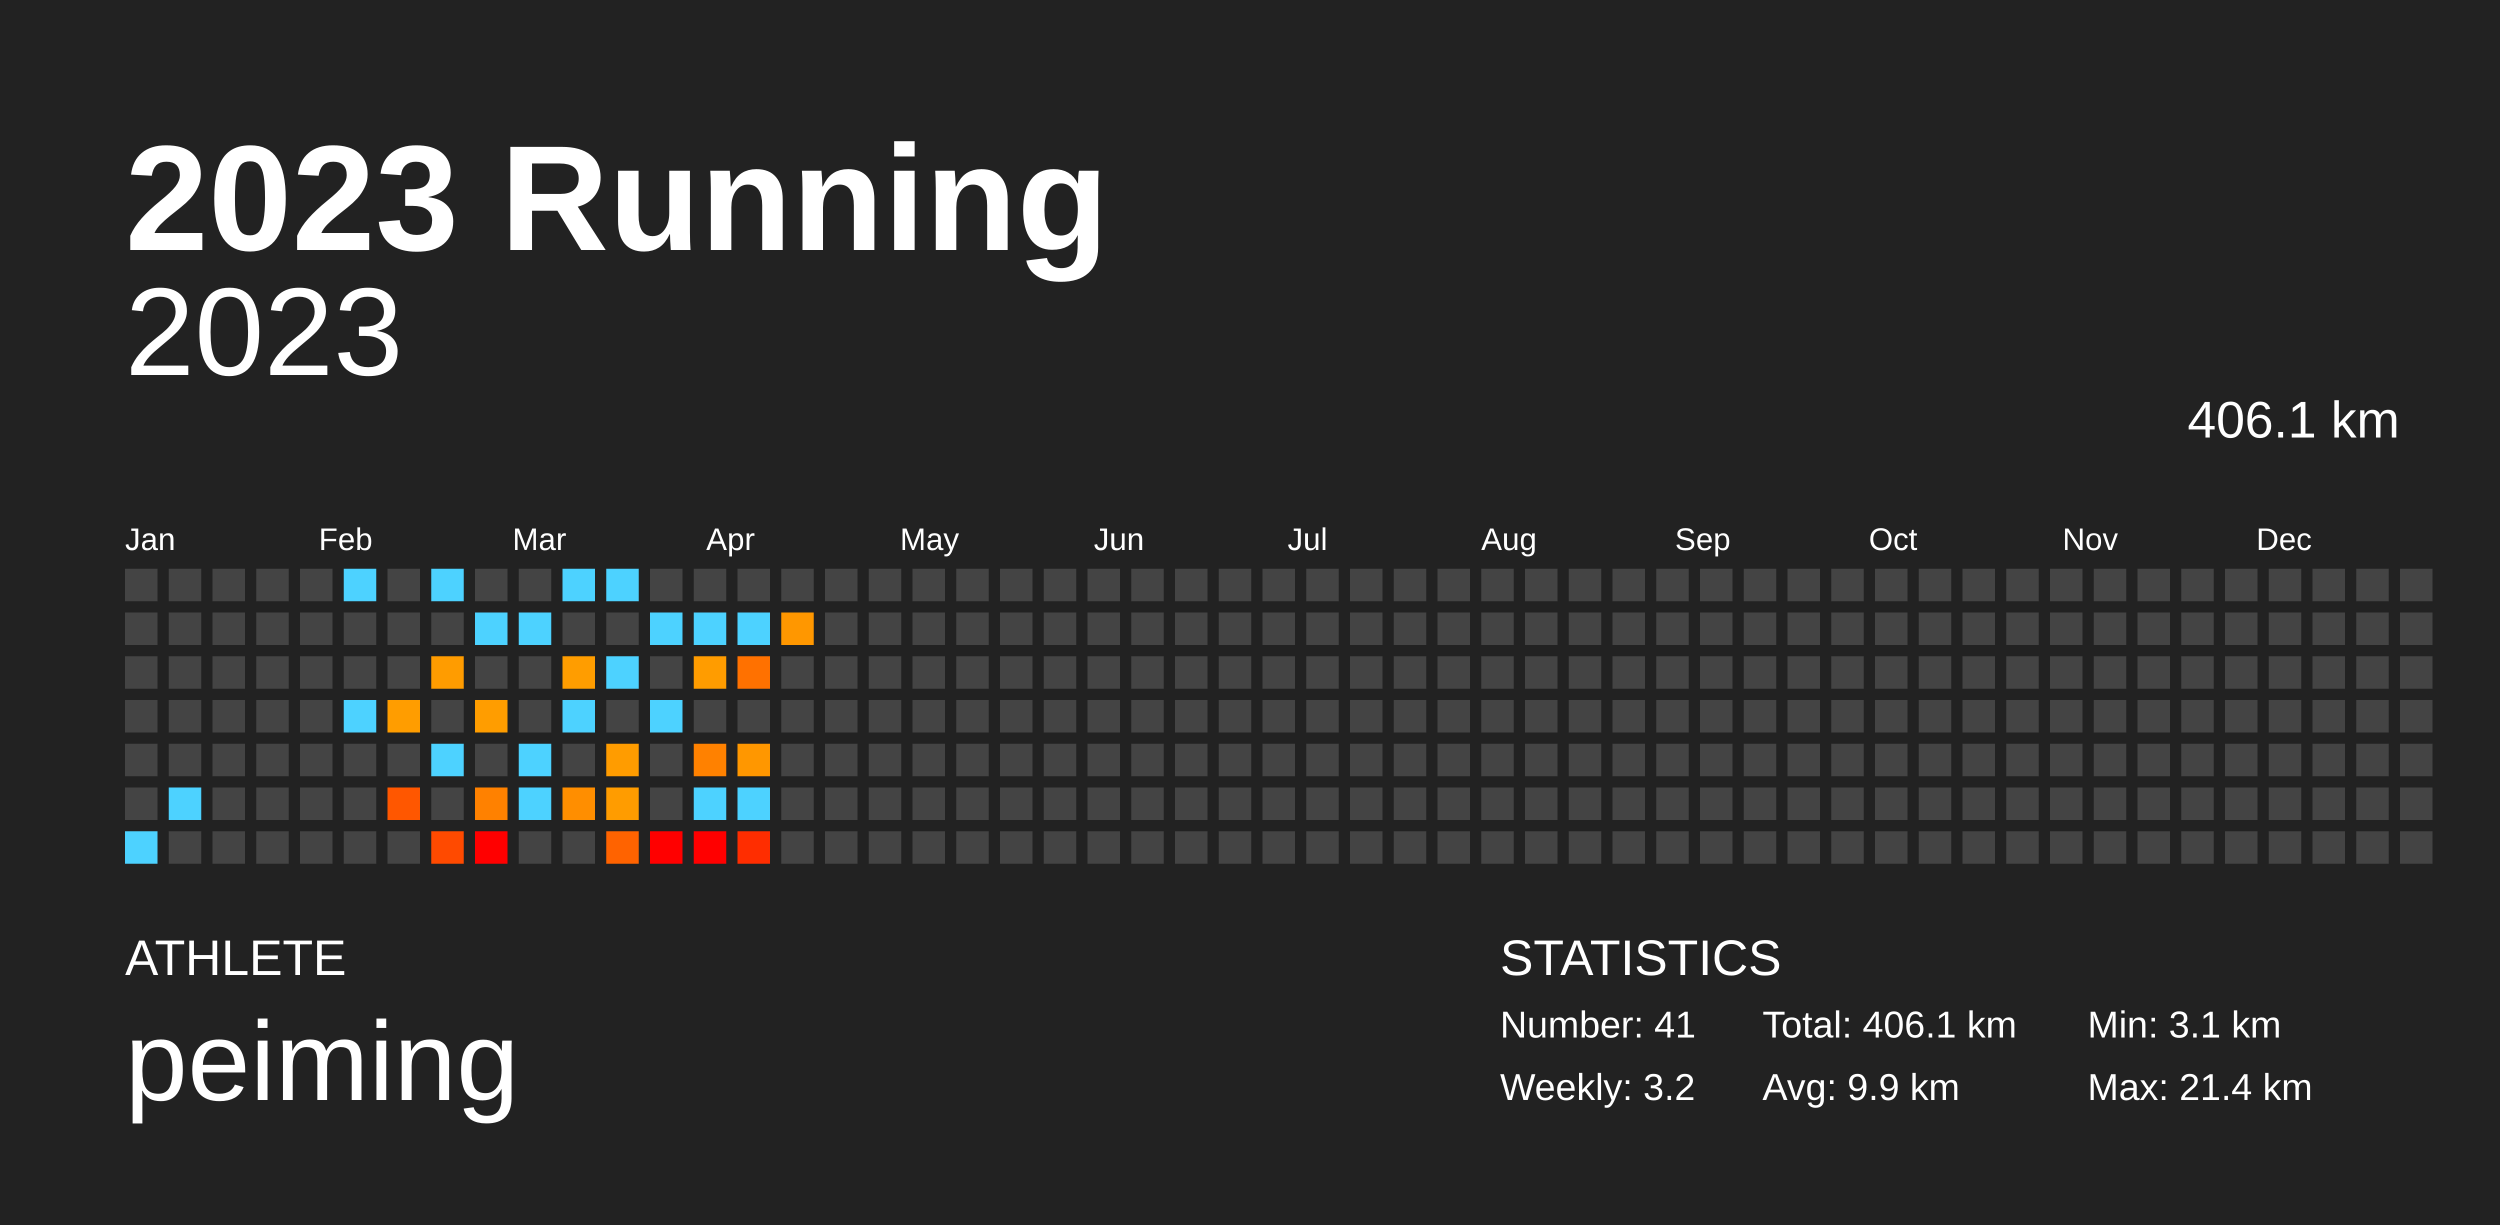
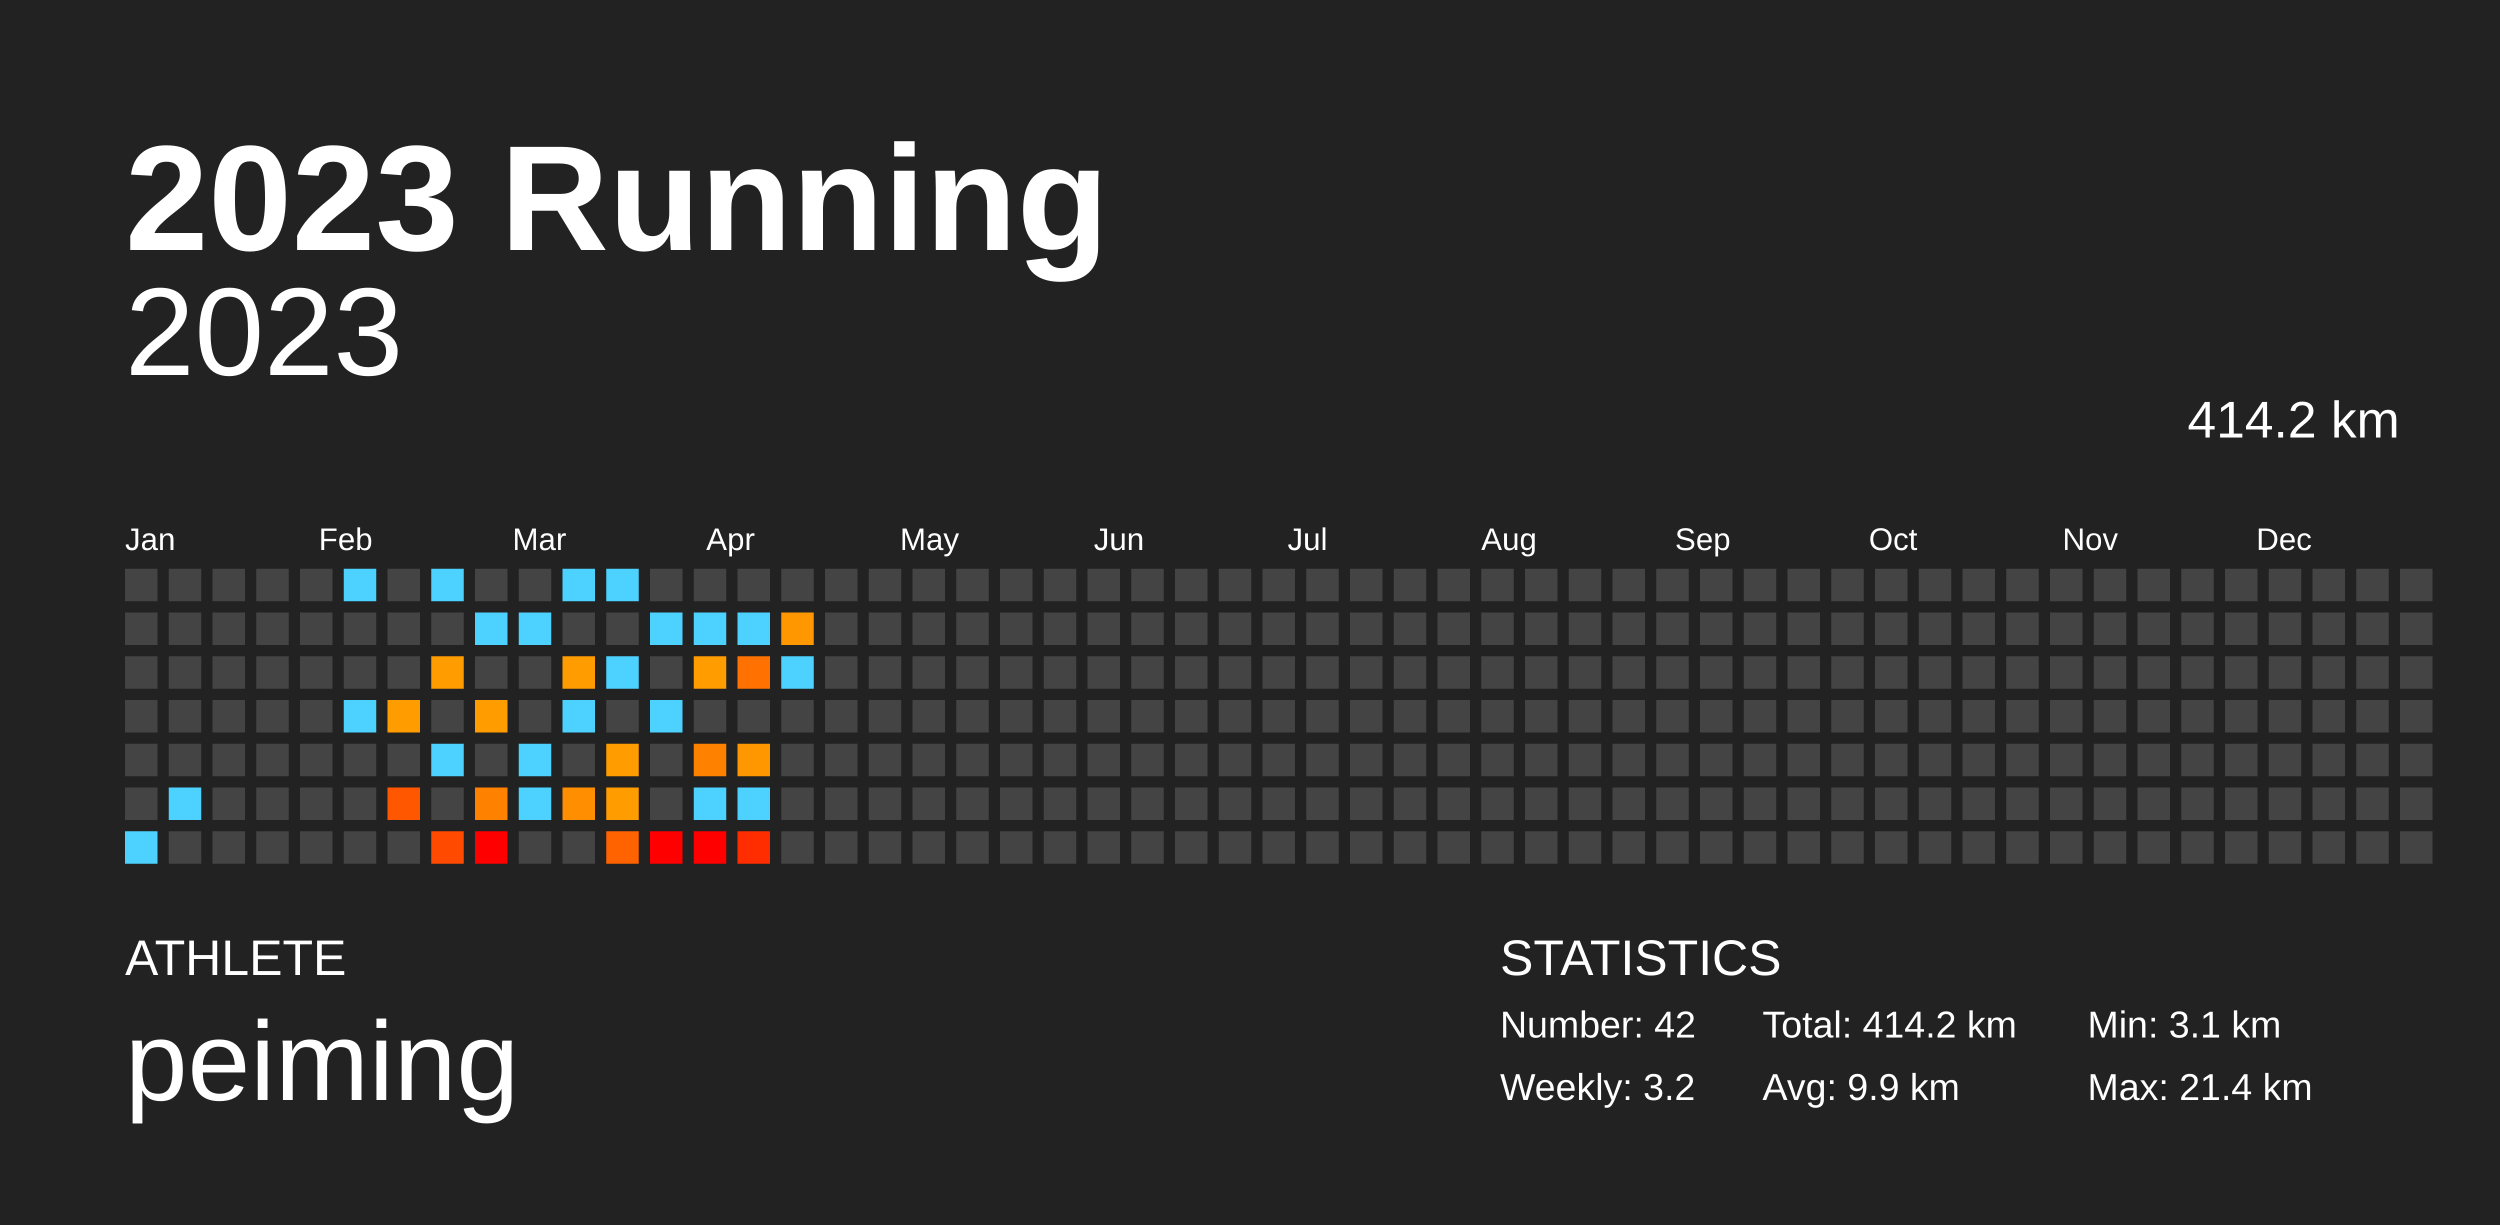
<svg xmlns="http://www.w3.org/2000/svg" baseProfile="full" height="98mm" version="1.1" viewBox="0,0,200,98" width="200mm">
  <defs />
  <rect fill="#222222" height="98" width="200" x="0" y="0" />
  <text fill="#FFFFFF" style="font-size:12px; font-family:Arial; font-weight:bold;" x="10" y="20">2023 Running</text>
  <text fill="#FFFFFF" style="font-size:4px; font-family:Arial" x="10" y="78">ATHLETE</text>
  <text fill="#FFFFFF" style="font-size:9px; font-family:Arial" x="10" y="88">peiming</text>
  <text fill="#FFFFFF" style="font-size:4px; font-family:Arial" x="120" y="78">STATISTICS</text>
-   <text fill="#FFFFFF" style="font-size:3px; font-family:Arial" x="120" y="83">Number: 41</text>
+   <text fill="#FFFFFF" style="font-size:3px; font-family:Arial" x="120" y="83">Number: 42</text>
  <text fill="#FFFFFF" style="font-size:3px; font-family:Arial" x="120" y="88">Weekly: 3.2</text>
-   <text fill="#FFFFFF" style="font-size:3px; font-family:Arial" x="141" y="83">Total: 406.1 km</text>
+   <text fill="#FFFFFF" style="font-size:3px; font-family:Arial" x="141" y="83">Total: 414.2 km</text>
  <text fill="#FFFFFF" style="font-size:3px; font-family:Arial" x="141" y="88">Avg: 9.9 km</text>
  <text fill="#FFFFFF" style="font-size:3px; font-family:Arial" x="167" y="83">Min: 3.1 km</text>
  <text fill="#FFFFFF" style="font-size:3px; font-family:Arial" x="167" y="88">Max: 21.4 km</text>
  <text alignment-baseline="hanging" fill="#FFFFFF" style="font-size:10.0px; font-family:Arial;" x="10" y="30">2023</text>
-   <text alignment-baseline="hanging" fill="#FFFFFF" style="font-size:4.125px; font-family:Arial;" x="175" y="35">406.1 km</text>
+   <text alignment-baseline="hanging" fill="#FFFFFF" style="font-size:4.125px; font-family:Arial;" x="175" y="35">414.2 km</text>
  <text fill="#FFFFFF" style="font-size:2.5px; font-family:Arial" x="10.0" y="44">Jan</text>
  <text fill="#FFFFFF" style="font-size:2.5px; font-family:Arial" x="25.5" y="44">Feb</text>
  <text fill="#FFFFFF" style="font-size:2.5px; font-family:Arial" x="41.0" y="44">Mar</text>
  <text fill="#FFFFFF" style="font-size:2.5px; font-family:Arial" x="56.5" y="44">Apr</text>
  <text fill="#FFFFFF" style="font-size:2.5px; font-family:Arial" x="72.0" y="44">May</text>
  <text fill="#FFFFFF" style="font-size:2.5px; font-family:Arial" x="87.5" y="44">Jun</text>
  <text fill="#FFFFFF" style="font-size:2.5px; font-family:Arial" x="103.0" y="44">Jul</text>
  <text fill="#FFFFFF" style="font-size:2.5px; font-family:Arial" x="118.5" y="44">Aug</text>
  <text fill="#FFFFFF" style="font-size:2.5px; font-family:Arial" x="134.0" y="44">Sep</text>
  <text fill="#FFFFFF" style="font-size:2.5px; font-family:Arial" x="149.5" y="44">Oct</text>
  <text fill="#FFFFFF" style="font-size:2.5px; font-family:Arial" x="165.0" y="44">Nov</text>
  <text fill="#FFFFFF" style="font-size:2.5px; font-family:Arial" x="180.5" y="44">Dec</text>
  <rect fill="#444444" height="2.6" width="2.6" x="10.0" y="45.5" />
  <rect fill="#444444" height="2.6" width="2.6" x="10.0" y="49.0" />
  <rect fill="#444444" height="2.6" width="2.6" x="10.0" y="52.5" />
  <rect fill="#444444" height="2.6" width="2.6" x="10.0" y="56.0" />
  <rect fill="#444444" height="2.6" width="2.6" x="10.0" y="59.5" />
  <rect fill="#444444" height="2.6" width="2.6" x="10.0" y="63.0" />
  <rect fill="#4dd2ff" height="2.6" width="2.6" x="10.0" y="66.5" />
  <rect fill="#444444" height="2.6" width="2.6" x="13.5" y="45.5" />
  <rect fill="#444444" height="2.6" width="2.6" x="13.5" y="49.0" />
  <rect fill="#444444" height="2.6" width="2.6" x="13.5" y="52.5" />
  <rect fill="#444444" height="2.6" width="2.6" x="13.5" y="56.0" />
  <rect fill="#444444" height="2.6" width="2.6" x="13.5" y="59.5" />
  <rect fill="#4dd2ff" height="2.6" width="2.6" x="13.5" y="63.0" />
  <rect fill="#444444" height="2.6" width="2.6" x="13.5" y="66.5" />
  <rect fill="#444444" height="2.6" width="2.6" x="17.0" y="45.5" />
  <rect fill="#444444" height="2.6" width="2.6" x="17.0" y="49.0" />
  <rect fill="#444444" height="2.6" width="2.6" x="17.0" y="52.5" />
  <rect fill="#444444" height="2.6" width="2.6" x="17.0" y="56.0" />
  <rect fill="#444444" height="2.6" width="2.6" x="17.0" y="59.5" />
  <rect fill="#444444" height="2.6" width="2.6" x="17.0" y="63.0" />
  <rect fill="#444444" height="2.6" width="2.6" x="17.0" y="66.5" />
  <rect fill="#444444" height="2.6" width="2.6" x="20.5" y="45.5" />
  <rect fill="#444444" height="2.6" width="2.6" x="20.5" y="49.0" />
  <rect fill="#444444" height="2.6" width="2.6" x="20.5" y="52.5" />
  <rect fill="#444444" height="2.6" width="2.6" x="20.5" y="56.0" />
  <rect fill="#444444" height="2.6" width="2.6" x="20.5" y="59.5" />
  <rect fill="#444444" height="2.6" width="2.6" x="20.5" y="63.0" />
  <rect fill="#444444" height="2.6" width="2.6" x="20.5" y="66.5" />
  <rect fill="#444444" height="2.6" width="2.6" x="24.0" y="45.5" />
  <rect fill="#444444" height="2.6" width="2.6" x="24.0" y="49.0" />
  <rect fill="#444444" height="2.6" width="2.6" x="24.0" y="52.5" />
  <rect fill="#444444" height="2.6" width="2.6" x="24.0" y="56.0" />
  <rect fill="#444444" height="2.6" width="2.6" x="24.0" y="59.5" />
  <rect fill="#444444" height="2.6" width="2.6" x="24.0" y="63.0" />
  <rect fill="#444444" height="2.6" width="2.6" x="24.0" y="66.5" />
  <rect fill="#4dd2ff" height="2.6" width="2.6" x="27.5" y="45.5" />
  <rect fill="#444444" height="2.6" width="2.6" x="27.5" y="49.0" />
  <rect fill="#444444" height="2.6" width="2.6" x="27.5" y="52.5" />
  <rect fill="#4dd2ff" height="2.6" width="2.6" x="27.5" y="56.0" />
  <rect fill="#444444" height="2.6" width="2.6" x="27.5" y="59.5" />
  <rect fill="#444444" height="2.6" width="2.6" x="27.5" y="63.0" />
  <rect fill="#444444" height="2.6" width="2.6" x="27.5" y="66.5" />
  <rect fill="#444444" height="2.6" width="2.6" x="31.0" y="45.5" />
  <rect fill="#444444" height="2.6" width="2.6" x="31.0" y="49.0" />
  <rect fill="#444444" height="2.6" width="2.6" x="31.0" y="52.5" />
  <rect fill="#ff9d00" height="2.6" width="2.6" x="31.0" y="56.0" />
  <rect fill="#444444" height="2.6" width="2.6" x="31.0" y="59.5" />
  <rect fill="#ff5700" height="2.6" width="2.6" x="31.0" y="63.0" />
  <rect fill="#444444" height="2.6" width="2.6" x="31.0" y="66.5" />
  <rect fill="#4dd2ff" height="2.6" width="2.6" x="34.5" y="45.5" />
  <rect fill="#444444" height="2.6" width="2.6" x="34.5" y="49.0" />
  <rect fill="#ff9c00" height="2.6" width="2.6" x="34.5" y="52.5" />
  <rect fill="#444444" height="2.6" width="2.6" x="34.5" y="56.0" />
  <rect fill="#4dd2ff" height="2.6" width="2.6" x="34.5" y="59.5" />
  <rect fill="#444444" height="2.6" width="2.6" x="34.5" y="63.0" />
  <rect fill="#ff4a00" height="2.6" width="2.6" x="34.5" y="66.5" />
  <rect fill="#444444" height="2.6" width="2.6" x="38.0" y="45.5" />
  <rect fill="#4dd2ff" height="2.6" width="2.6" x="38.0" y="49.0" />
  <rect fill="#444444" height="2.6" width="2.6" x="38.0" y="52.5" />
  <rect fill="#ff9d00" height="2.6" width="2.6" x="38.0" y="56.0" />
  <rect fill="#444444" height="2.6" width="2.6" x="38.0" y="59.5" />
  <rect fill="#ff8100" height="2.6" width="2.6" x="38.0" y="63.0" />
  <rect fill="red" height="2.6" width="2.6" x="38.0" y="66.5" />
  <rect fill="#444444" height="2.6" width="2.6" x="41.5" y="45.5" />
  <rect fill="#4dd2ff" height="2.6" width="2.6" x="41.5" y="49.0" />
  <rect fill="#444444" height="2.6" width="2.6" x="41.5" y="52.5" />
  <rect fill="#444444" height="2.6" width="2.6" x="41.5" y="56.0" />
  <rect fill="#4dd2ff" height="2.6" width="2.6" x="41.5" y="59.5" />
  <rect fill="#4dd2ff" height="2.6" width="2.6" x="41.5" y="63.0" />
  <rect fill="#444444" height="2.6" width="2.6" x="41.5" y="66.5" />
  <rect fill="#4dd2ff" height="2.6" width="2.6" x="45.0" y="45.5" />
  <rect fill="#444444" height="2.6" width="2.6" x="45.0" y="49.0" />
  <rect fill="#ff9d00" height="2.6" width="2.6" x="45.0" y="52.5" />
  <rect fill="#4dd2ff" height="2.6" width="2.6" x="45.0" y="56.0" />
  <rect fill="#444444" height="2.6" width="2.6" x="45.0" y="59.5" />
  <rect fill="#ff8e00" height="2.6" width="2.6" x="45.0" y="63.0" />
  <rect fill="#444444" height="2.6" width="2.6" x="45.0" y="66.5" />
  <rect fill="#4dd2ff" height="2.6" width="2.6" x="48.5" y="45.5" />
  <rect fill="#444444" height="2.6" width="2.6" x="48.5" y="49.0" />
  <rect fill="#4dd2ff" height="2.6" width="2.6" x="48.5" y="52.5" />
  <rect fill="#444444" height="2.6" width="2.6" x="48.5" y="56.0" />
  <rect fill="#ff9c00" height="2.6" width="2.6" x="48.5" y="59.5" />
  <rect fill="#ff9c00" height="2.6" width="2.6" x="48.5" y="63.0" />
  <rect fill="#ff6300" height="2.6" width="2.6" x="48.5" y="66.5" />
  <rect fill="#444444" height="2.6" width="2.6" x="52.0" y="45.5" />
  <rect fill="#4dd2ff" height="2.6" width="2.6" x="52.0" y="49.0" />
  <rect fill="#444444" height="2.6" width="2.6" x="52.0" y="52.5" />
  <rect fill="#4dd2ff" height="2.6" width="2.6" x="52.0" y="56.0" />
  <rect fill="#444444" height="2.6" width="2.6" x="52.0" y="59.5" />
  <rect fill="#444444" height="2.6" width="2.6" x="52.0" y="63.0" />
  <rect fill="red" height="2.6" width="2.6" x="52.0" y="66.5" />
  <rect fill="#444444" height="2.6" width="2.6" x="55.5" y="45.5" />
  <rect fill="#4dd2ff" height="2.6" width="2.6" x="55.5" y="49.0" />
  <rect fill="#ff9c00" height="2.6" width="2.6" x="55.5" y="52.5" />
  <rect fill="#444444" height="2.6" width="2.6" x="55.5" y="56.0" />
  <rect fill="#ff8100" height="2.6" width="2.6" x="55.5" y="59.5" />
  <rect fill="#4dd2ff" height="2.6" width="2.6" x="55.5" y="63.0" />
  <rect fill="red" height="2.6" width="2.6" x="55.5" y="66.5" />
  <rect fill="#444444" height="2.6" width="2.6" x="59.0" y="45.5" />
  <rect fill="#4dd2ff" height="2.6" width="2.6" x="59.0" y="49.0" />
  <rect fill="#ff7100" height="2.6" width="2.6" x="59.0" y="52.5" />
  <rect fill="#444444" height="2.6" width="2.6" x="59.0" y="56.0" />
  <rect fill="#ff9700" height="2.6" width="2.6" x="59.0" y="59.5" />
  <rect fill="#4dd2ff" height="2.6" width="2.6" x="59.0" y="63.0" />
  <rect fill="#ff2d00" height="2.6" width="2.6" x="59.0" y="66.5" />
  <rect fill="#444444" height="2.6" width="2.6" x="62.5" y="45.5" />
  <rect fill="#ff9700" height="2.6" width="2.6" x="62.5" y="49.0" />
-   <rect fill="#444444" height="2.6" width="2.6" x="62.5" y="52.5" />
+   <rect fill="#4dd2ff" height="2.6" width="2.6" x="62.5" y="52.5" />
  <rect fill="#444444" height="2.6" width="2.6" x="62.5" y="56.0" />
  <rect fill="#444444" height="2.6" width="2.6" x="62.5" y="59.5" />
  <rect fill="#444444" height="2.6" width="2.6" x="62.5" y="63.0" />
  <rect fill="#444444" height="2.6" width="2.6" x="62.5" y="66.5" />
  <rect fill="#444444" height="2.6" width="2.6" x="66.0" y="45.5" />
  <rect fill="#444444" height="2.6" width="2.6" x="66.0" y="49.0" />
  <rect fill="#444444" height="2.6" width="2.6" x="66.0" y="52.5" />
  <rect fill="#444444" height="2.6" width="2.6" x="66.0" y="56.0" />
  <rect fill="#444444" height="2.6" width="2.6" x="66.0" y="59.5" />
  <rect fill="#444444" height="2.6" width="2.6" x="66.0" y="63.0" />
  <rect fill="#444444" height="2.6" width="2.6" x="66.0" y="66.5" />
  <rect fill="#444444" height="2.6" width="2.6" x="69.5" y="45.5" />
  <rect fill="#444444" height="2.6" width="2.6" x="69.5" y="49.0" />
  <rect fill="#444444" height="2.6" width="2.6" x="69.5" y="52.5" />
  <rect fill="#444444" height="2.6" width="2.6" x="69.5" y="56.0" />
  <rect fill="#444444" height="2.6" width="2.6" x="69.5" y="59.5" />
  <rect fill="#444444" height="2.6" width="2.6" x="69.5" y="63.0" />
  <rect fill="#444444" height="2.6" width="2.6" x="69.5" y="66.5" />
  <rect fill="#444444" height="2.6" width="2.6" x="73.0" y="45.5" />
  <rect fill="#444444" height="2.6" width="2.6" x="73.0" y="49.0" />
  <rect fill="#444444" height="2.6" width="2.6" x="73.0" y="52.5" />
  <rect fill="#444444" height="2.6" width="2.6" x="73.0" y="56.0" />
  <rect fill="#444444" height="2.6" width="2.6" x="73.0" y="59.5" />
  <rect fill="#444444" height="2.6" width="2.6" x="73.0" y="63.0" />
  <rect fill="#444444" height="2.6" width="2.6" x="73.0" y="66.5" />
  <rect fill="#444444" height="2.6" width="2.6" x="76.5" y="45.5" />
  <rect fill="#444444" height="2.6" width="2.6" x="76.5" y="49.0" />
  <rect fill="#444444" height="2.6" width="2.6" x="76.5" y="52.5" />
  <rect fill="#444444" height="2.6" width="2.6" x="76.5" y="56.0" />
  <rect fill="#444444" height="2.6" width="2.6" x="76.5" y="59.5" />
  <rect fill="#444444" height="2.6" width="2.6" x="76.5" y="63.0" />
  <rect fill="#444444" height="2.6" width="2.6" x="76.5" y="66.5" />
  <rect fill="#444444" height="2.6" width="2.6" x="80.0" y="45.5" />
  <rect fill="#444444" height="2.6" width="2.6" x="80.0" y="49.0" />
  <rect fill="#444444" height="2.6" width="2.6" x="80.0" y="52.5" />
  <rect fill="#444444" height="2.6" width="2.6" x="80.0" y="56.0" />
  <rect fill="#444444" height="2.6" width="2.6" x="80.0" y="59.5" />
  <rect fill="#444444" height="2.6" width="2.6" x="80.0" y="63.0" />
  <rect fill="#444444" height="2.6" width="2.6" x="80.0" y="66.5" />
  <rect fill="#444444" height="2.6" width="2.6" x="83.5" y="45.5" />
  <rect fill="#444444" height="2.6" width="2.6" x="83.5" y="49.0" />
  <rect fill="#444444" height="2.6" width="2.6" x="83.5" y="52.5" />
  <rect fill="#444444" height="2.6" width="2.6" x="83.5" y="56.0" />
  <rect fill="#444444" height="2.6" width="2.6" x="83.5" y="59.5" />
  <rect fill="#444444" height="2.6" width="2.6" x="83.5" y="63.0" />
  <rect fill="#444444" height="2.6" width="2.6" x="83.5" y="66.5" />
  <rect fill="#444444" height="2.6" width="2.6" x="87.0" y="45.5" />
  <rect fill="#444444" height="2.6" width="2.6" x="87.0" y="49.0" />
  <rect fill="#444444" height="2.6" width="2.6" x="87.0" y="52.5" />
  <rect fill="#444444" height="2.6" width="2.6" x="87.0" y="56.0" />
  <rect fill="#444444" height="2.6" width="2.6" x="87.0" y="59.5" />
  <rect fill="#444444" height="2.6" width="2.6" x="87.0" y="63.0" />
  <rect fill="#444444" height="2.6" width="2.6" x="87.0" y="66.5" />
  <rect fill="#444444" height="2.6" width="2.6" x="90.5" y="45.5" />
  <rect fill="#444444" height="2.6" width="2.6" x="90.5" y="49.0" />
  <rect fill="#444444" height="2.6" width="2.6" x="90.5" y="52.5" />
  <rect fill="#444444" height="2.6" width="2.6" x="90.5" y="56.0" />
  <rect fill="#444444" height="2.6" width="2.6" x="90.5" y="59.5" />
  <rect fill="#444444" height="2.6" width="2.6" x="90.5" y="63.0" />
  <rect fill="#444444" height="2.6" width="2.6" x="90.5" y="66.5" />
  <rect fill="#444444" height="2.6" width="2.6" x="94.0" y="45.5" />
  <rect fill="#444444" height="2.6" width="2.6" x="94.0" y="49.0" />
  <rect fill="#444444" height="2.6" width="2.6" x="94.0" y="52.5" />
  <rect fill="#444444" height="2.6" width="2.6" x="94.0" y="56.0" />
  <rect fill="#444444" height="2.6" width="2.6" x="94.0" y="59.5" />
  <rect fill="#444444" height="2.6" width="2.6" x="94.0" y="63.0" />
  <rect fill="#444444" height="2.6" width="2.6" x="94.0" y="66.5" />
  <rect fill="#444444" height="2.6" width="2.6" x="97.5" y="45.5" />
  <rect fill="#444444" height="2.6" width="2.6" x="97.5" y="49.0" />
  <rect fill="#444444" height="2.6" width="2.6" x="97.5" y="52.5" />
  <rect fill="#444444" height="2.6" width="2.6" x="97.5" y="56.0" />
  <rect fill="#444444" height="2.6" width="2.6" x="97.5" y="59.5" />
  <rect fill="#444444" height="2.6" width="2.6" x="97.5" y="63.0" />
  <rect fill="#444444" height="2.6" width="2.6" x="97.5" y="66.5" />
  <rect fill="#444444" height="2.6" width="2.6" x="101.0" y="45.5" />
  <rect fill="#444444" height="2.6" width="2.6" x="101.0" y="49.0" />
  <rect fill="#444444" height="2.6" width="2.6" x="101.0" y="52.5" />
  <rect fill="#444444" height="2.6" width="2.6" x="101.0" y="56.0" />
  <rect fill="#444444" height="2.6" width="2.6" x="101.0" y="59.5" />
  <rect fill="#444444" height="2.6" width="2.6" x="101.0" y="63.0" />
  <rect fill="#444444" height="2.6" width="2.6" x="101.0" y="66.5" />
  <rect fill="#444444" height="2.6" width="2.6" x="104.5" y="45.5" />
  <rect fill="#444444" height="2.6" width="2.6" x="104.5" y="49.0" />
  <rect fill="#444444" height="2.6" width="2.6" x="104.5" y="52.5" />
  <rect fill="#444444" height="2.6" width="2.6" x="104.5" y="56.0" />
  <rect fill="#444444" height="2.6" width="2.6" x="104.5" y="59.5" />
  <rect fill="#444444" height="2.6" width="2.6" x="104.5" y="63.0" />
  <rect fill="#444444" height="2.6" width="2.6" x="104.5" y="66.5" />
  <rect fill="#444444" height="2.6" width="2.6" x="108.0" y="45.5" />
  <rect fill="#444444" height="2.6" width="2.6" x="108.0" y="49.0" />
  <rect fill="#444444" height="2.6" width="2.6" x="108.0" y="52.5" />
  <rect fill="#444444" height="2.6" width="2.6" x="108.0" y="56.0" />
  <rect fill="#444444" height="2.6" width="2.6" x="108.0" y="59.5" />
  <rect fill="#444444" height="2.6" width="2.6" x="108.0" y="63.0" />
  <rect fill="#444444" height="2.6" width="2.6" x="108.0" y="66.5" />
  <rect fill="#444444" height="2.6" width="2.6" x="111.5" y="45.5" />
  <rect fill="#444444" height="2.6" width="2.6" x="111.5" y="49.0" />
  <rect fill="#444444" height="2.6" width="2.6" x="111.5" y="52.5" />
  <rect fill="#444444" height="2.6" width="2.6" x="111.5" y="56.0" />
  <rect fill="#444444" height="2.6" width="2.6" x="111.5" y="59.5" />
  <rect fill="#444444" height="2.6" width="2.6" x="111.5" y="63.0" />
  <rect fill="#444444" height="2.6" width="2.6" x="111.5" y="66.5" />
  <rect fill="#444444" height="2.6" width="2.6" x="115.0" y="45.5" />
  <rect fill="#444444" height="2.6" width="2.6" x="115.0" y="49.0" />
  <rect fill="#444444" height="2.6" width="2.6" x="115.0" y="52.5" />
  <rect fill="#444444" height="2.6" width="2.6" x="115.0" y="56.0" />
  <rect fill="#444444" height="2.6" width="2.6" x="115.0" y="59.5" />
  <rect fill="#444444" height="2.6" width="2.6" x="115.0" y="63.0" />
  <rect fill="#444444" height="2.6" width="2.6" x="115.0" y="66.5" />
  <rect fill="#444444" height="2.6" width="2.6" x="118.5" y="45.5" />
  <rect fill="#444444" height="2.6" width="2.6" x="118.5" y="49.0" />
  <rect fill="#444444" height="2.6" width="2.6" x="118.5" y="52.5" />
  <rect fill="#444444" height="2.6" width="2.6" x="118.5" y="56.0" />
  <rect fill="#444444" height="2.6" width="2.6" x="118.5" y="59.5" />
  <rect fill="#444444" height="2.6" width="2.6" x="118.5" y="63.0" />
  <rect fill="#444444" height="2.6" width="2.6" x="118.5" y="66.5" />
  <rect fill="#444444" height="2.6" width="2.6" x="122.0" y="45.5" />
  <rect fill="#444444" height="2.6" width="2.6" x="122.0" y="49.0" />
  <rect fill="#444444" height="2.6" width="2.6" x="122.0" y="52.5" />
  <rect fill="#444444" height="2.6" width="2.6" x="122.0" y="56.0" />
  <rect fill="#444444" height="2.6" width="2.6" x="122.0" y="59.5" />
  <rect fill="#444444" height="2.6" width="2.6" x="122.0" y="63.0" />
  <rect fill="#444444" height="2.6" width="2.6" x="122.0" y="66.5" />
  <rect fill="#444444" height="2.6" width="2.6" x="125.5" y="45.5" />
  <rect fill="#444444" height="2.6" width="2.6" x="125.5" y="49.0" />
  <rect fill="#444444" height="2.6" width="2.6" x="125.5" y="52.5" />
  <rect fill="#444444" height="2.6" width="2.6" x="125.5" y="56.0" />
  <rect fill="#444444" height="2.6" width="2.6" x="125.5" y="59.5" />
  <rect fill="#444444" height="2.6" width="2.6" x="125.5" y="63.0" />
  <rect fill="#444444" height="2.6" width="2.6" x="125.5" y="66.5" />
  <rect fill="#444444" height="2.6" width="2.6" x="129.0" y="45.5" />
  <rect fill="#444444" height="2.6" width="2.6" x="129.0" y="49.0" />
  <rect fill="#444444" height="2.6" width="2.6" x="129.0" y="52.5" />
  <rect fill="#444444" height="2.6" width="2.6" x="129.0" y="56.0" />
  <rect fill="#444444" height="2.6" width="2.6" x="129.0" y="59.5" />
  <rect fill="#444444" height="2.6" width="2.6" x="129.0" y="63.0" />
  <rect fill="#444444" height="2.6" width="2.6" x="129.0" y="66.5" />
  <rect fill="#444444" height="2.6" width="2.6" x="132.5" y="45.5" />
  <rect fill="#444444" height="2.6" width="2.6" x="132.5" y="49.0" />
  <rect fill="#444444" height="2.6" width="2.6" x="132.5" y="52.5" />
  <rect fill="#444444" height="2.6" width="2.6" x="132.5" y="56.0" />
  <rect fill="#444444" height="2.6" width="2.6" x="132.5" y="59.5" />
  <rect fill="#444444" height="2.6" width="2.6" x="132.5" y="63.0" />
  <rect fill="#444444" height="2.6" width="2.6" x="132.5" y="66.5" />
  <rect fill="#444444" height="2.6" width="2.6" x="136.0" y="45.5" />
  <rect fill="#444444" height="2.6" width="2.6" x="136.0" y="49.0" />
  <rect fill="#444444" height="2.6" width="2.6" x="136.0" y="52.5" />
  <rect fill="#444444" height="2.6" width="2.6" x="136.0" y="56.0" />
  <rect fill="#444444" height="2.6" width="2.6" x="136.0" y="59.5" />
  <rect fill="#444444" height="2.6" width="2.6" x="136.0" y="63.0" />
  <rect fill="#444444" height="2.6" width="2.6" x="136.0" y="66.5" />
  <rect fill="#444444" height="2.6" width="2.6" x="139.5" y="45.5" />
  <rect fill="#444444" height="2.6" width="2.6" x="139.5" y="49.0" />
  <rect fill="#444444" height="2.6" width="2.6" x="139.5" y="52.5" />
  <rect fill="#444444" height="2.6" width="2.6" x="139.5" y="56.0" />
  <rect fill="#444444" height="2.6" width="2.6" x="139.5" y="59.5" />
  <rect fill="#444444" height="2.6" width="2.6" x="139.5" y="63.0" />
  <rect fill="#444444" height="2.6" width="2.6" x="139.5" y="66.5" />
  <rect fill="#444444" height="2.6" width="2.6" x="143.0" y="45.5" />
  <rect fill="#444444" height="2.6" width="2.6" x="143.0" y="49.0" />
  <rect fill="#444444" height="2.6" width="2.6" x="143.0" y="52.5" />
  <rect fill="#444444" height="2.6" width="2.6" x="143.0" y="56.0" />
  <rect fill="#444444" height="2.6" width="2.6" x="143.0" y="59.5" />
  <rect fill="#444444" height="2.6" width="2.6" x="143.0" y="63.0" />
  <rect fill="#444444" height="2.6" width="2.6" x="143.0" y="66.5" />
  <rect fill="#444444" height="2.6" width="2.6" x="146.5" y="45.5" />
  <rect fill="#444444" height="2.6" width="2.6" x="146.5" y="49.0" />
  <rect fill="#444444" height="2.6" width="2.6" x="146.5" y="52.5" />
  <rect fill="#444444" height="2.6" width="2.6" x="146.5" y="56.0" />
  <rect fill="#444444" height="2.6" width="2.6" x="146.5" y="59.5" />
  <rect fill="#444444" height="2.6" width="2.6" x="146.5" y="63.0" />
  <rect fill="#444444" height="2.6" width="2.6" x="146.5" y="66.5" />
  <rect fill="#444444" height="2.6" width="2.6" x="150.0" y="45.5" />
  <rect fill="#444444" height="2.6" width="2.6" x="150.0" y="49.0" />
  <rect fill="#444444" height="2.6" width="2.6" x="150.0" y="52.5" />
  <rect fill="#444444" height="2.6" width="2.6" x="150.0" y="56.0" />
  <rect fill="#444444" height="2.6" width="2.6" x="150.0" y="59.5" />
  <rect fill="#444444" height="2.6" width="2.6" x="150.0" y="63.0" />
  <rect fill="#444444" height="2.6" width="2.6" x="150.0" y="66.5" />
  <rect fill="#444444" height="2.6" width="2.6" x="153.5" y="45.5" />
  <rect fill="#444444" height="2.6" width="2.6" x="153.5" y="49.0" />
  <rect fill="#444444" height="2.6" width="2.6" x="153.5" y="52.5" />
  <rect fill="#444444" height="2.6" width="2.6" x="153.5" y="56.0" />
  <rect fill="#444444" height="2.6" width="2.6" x="153.5" y="59.5" />
  <rect fill="#444444" height="2.6" width="2.6" x="153.5" y="63.0" />
  <rect fill="#444444" height="2.6" width="2.6" x="153.5" y="66.5" />
  <rect fill="#444444" height="2.6" width="2.6" x="157.0" y="45.5" />
  <rect fill="#444444" height="2.6" width="2.6" x="157.0" y="49.0" />
  <rect fill="#444444" height="2.6" width="2.6" x="157.0" y="52.5" />
  <rect fill="#444444" height="2.6" width="2.6" x="157.0" y="56.0" />
  <rect fill="#444444" height="2.6" width="2.6" x="157.0" y="59.5" />
  <rect fill="#444444" height="2.6" width="2.6" x="157.0" y="63.0" />
  <rect fill="#444444" height="2.6" width="2.6" x="157.0" y="66.5" />
  <rect fill="#444444" height="2.6" width="2.6" x="160.5" y="45.5" />
  <rect fill="#444444" height="2.6" width="2.6" x="160.5" y="49.0" />
  <rect fill="#444444" height="2.6" width="2.6" x="160.5" y="52.5" />
  <rect fill="#444444" height="2.6" width="2.6" x="160.5" y="56.0" />
  <rect fill="#444444" height="2.6" width="2.6" x="160.5" y="59.5" />
  <rect fill="#444444" height="2.6" width="2.6" x="160.5" y="63.0" />
  <rect fill="#444444" height="2.6" width="2.6" x="160.5" y="66.5" />
  <rect fill="#444444" height="2.6" width="2.6" x="164.0" y="45.5" />
  <rect fill="#444444" height="2.6" width="2.6" x="164.0" y="49.0" />
  <rect fill="#444444" height="2.6" width="2.6" x="164.0" y="52.5" />
  <rect fill="#444444" height="2.6" width="2.6" x="164.0" y="56.0" />
  <rect fill="#444444" height="2.6" width="2.6" x="164.0" y="59.5" />
  <rect fill="#444444" height="2.6" width="2.6" x="164.0" y="63.0" />
  <rect fill="#444444" height="2.6" width="2.6" x="164.0" y="66.5" />
  <rect fill="#444444" height="2.6" width="2.6" x="167.5" y="45.5" />
  <rect fill="#444444" height="2.6" width="2.6" x="167.5" y="49.0" />
  <rect fill="#444444" height="2.6" width="2.6" x="167.5" y="52.5" />
  <rect fill="#444444" height="2.6" width="2.6" x="167.5" y="56.0" />
  <rect fill="#444444" height="2.6" width="2.6" x="167.5" y="59.5" />
  <rect fill="#444444" height="2.6" width="2.6" x="167.5" y="63.0" />
  <rect fill="#444444" height="2.6" width="2.6" x="167.5" y="66.5" />
  <rect fill="#444444" height="2.6" width="2.6" x="171.0" y="45.5" />
  <rect fill="#444444" height="2.6" width="2.6" x="171.0" y="49.0" />
  <rect fill="#444444" height="2.6" width="2.6" x="171.0" y="52.5" />
  <rect fill="#444444" height="2.6" width="2.6" x="171.0" y="56.0" />
  <rect fill="#444444" height="2.6" width="2.6" x="171.0" y="59.5" />
  <rect fill="#444444" height="2.6" width="2.6" x="171.0" y="63.0" />
  <rect fill="#444444" height="2.6" width="2.6" x="171.0" y="66.5" />
  <rect fill="#444444" height="2.6" width="2.6" x="174.5" y="45.5" />
  <rect fill="#444444" height="2.6" width="2.6" x="174.5" y="49.0" />
  <rect fill="#444444" height="2.6" width="2.6" x="174.5" y="52.5" />
  <rect fill="#444444" height="2.6" width="2.6" x="174.5" y="56.0" />
  <rect fill="#444444" height="2.6" width="2.6" x="174.5" y="59.5" />
  <rect fill="#444444" height="2.6" width="2.6" x="174.5" y="63.0" />
  <rect fill="#444444" height="2.6" width="2.6" x="174.5" y="66.5" />
  <rect fill="#444444" height="2.6" width="2.6" x="178.0" y="45.5" />
  <rect fill="#444444" height="2.6" width="2.6" x="178.0" y="49.0" />
  <rect fill="#444444" height="2.6" width="2.6" x="178.0" y="52.5" />
  <rect fill="#444444" height="2.6" width="2.6" x="178.0" y="56.0" />
  <rect fill="#444444" height="2.6" width="2.6" x="178.0" y="59.5" />
  <rect fill="#444444" height="2.6" width="2.6" x="178.0" y="63.0" />
  <rect fill="#444444" height="2.6" width="2.6" x="178.0" y="66.5" />
  <rect fill="#444444" height="2.6" width="2.6" x="181.5" y="45.5" />
  <rect fill="#444444" height="2.6" width="2.6" x="181.5" y="49.0" />
  <rect fill="#444444" height="2.6" width="2.6" x="181.5" y="52.5" />
  <rect fill="#444444" height="2.6" width="2.6" x="181.5" y="56.0" />
  <rect fill="#444444" height="2.6" width="2.6" x="181.5" y="59.5" />
  <rect fill="#444444" height="2.6" width="2.6" x="181.5" y="63.0" />
  <rect fill="#444444" height="2.6" width="2.6" x="181.5" y="66.5" />
  <rect fill="#444444" height="2.6" width="2.6" x="185.0" y="45.5" />
  <rect fill="#444444" height="2.6" width="2.6" x="185.0" y="49.0" />
  <rect fill="#444444" height="2.6" width="2.6" x="185.0" y="52.5" />
  <rect fill="#444444" height="2.6" width="2.6" x="185.0" y="56.0" />
  <rect fill="#444444" height="2.6" width="2.6" x="185.0" y="59.5" />
  <rect fill="#444444" height="2.6" width="2.6" x="185.0" y="63.0" />
  <rect fill="#444444" height="2.6" width="2.6" x="185.0" y="66.5" />
  <rect fill="#444444" height="2.6" width="2.6" x="188.5" y="45.5" />
  <rect fill="#444444" height="2.6" width="2.6" x="188.5" y="49.0" />
  <rect fill="#444444" height="2.6" width="2.6" x="188.5" y="52.5" />
  <rect fill="#444444" height="2.6" width="2.6" x="188.5" y="56.0" />
  <rect fill="#444444" height="2.6" width="2.6" x="188.5" y="59.5" />
  <rect fill="#444444" height="2.6" width="2.6" x="188.5" y="63.0" />
  <rect fill="#444444" height="2.6" width="2.6" x="188.5" y="66.5" />
  <rect fill="#444444" height="2.6" width="2.6" x="192.0" y="45.5" />
  <rect fill="#444444" height="2.6" width="2.6" x="192.0" y="49.0" />
  <rect fill="#444444" height="2.6" width="2.6" x="192.0" y="52.5" />
  <rect fill="#444444" height="2.6" width="2.6" x="192.0" y="56.0" />
  <rect fill="#444444" height="2.6" width="2.6" x="192.0" y="59.5" />
  <rect fill="#444444" height="2.6" width="2.6" x="192.0" y="63.0" />
  <rect fill="#444444" height="2.6" width="2.6" x="192.0" y="66.5" />
</svg>
